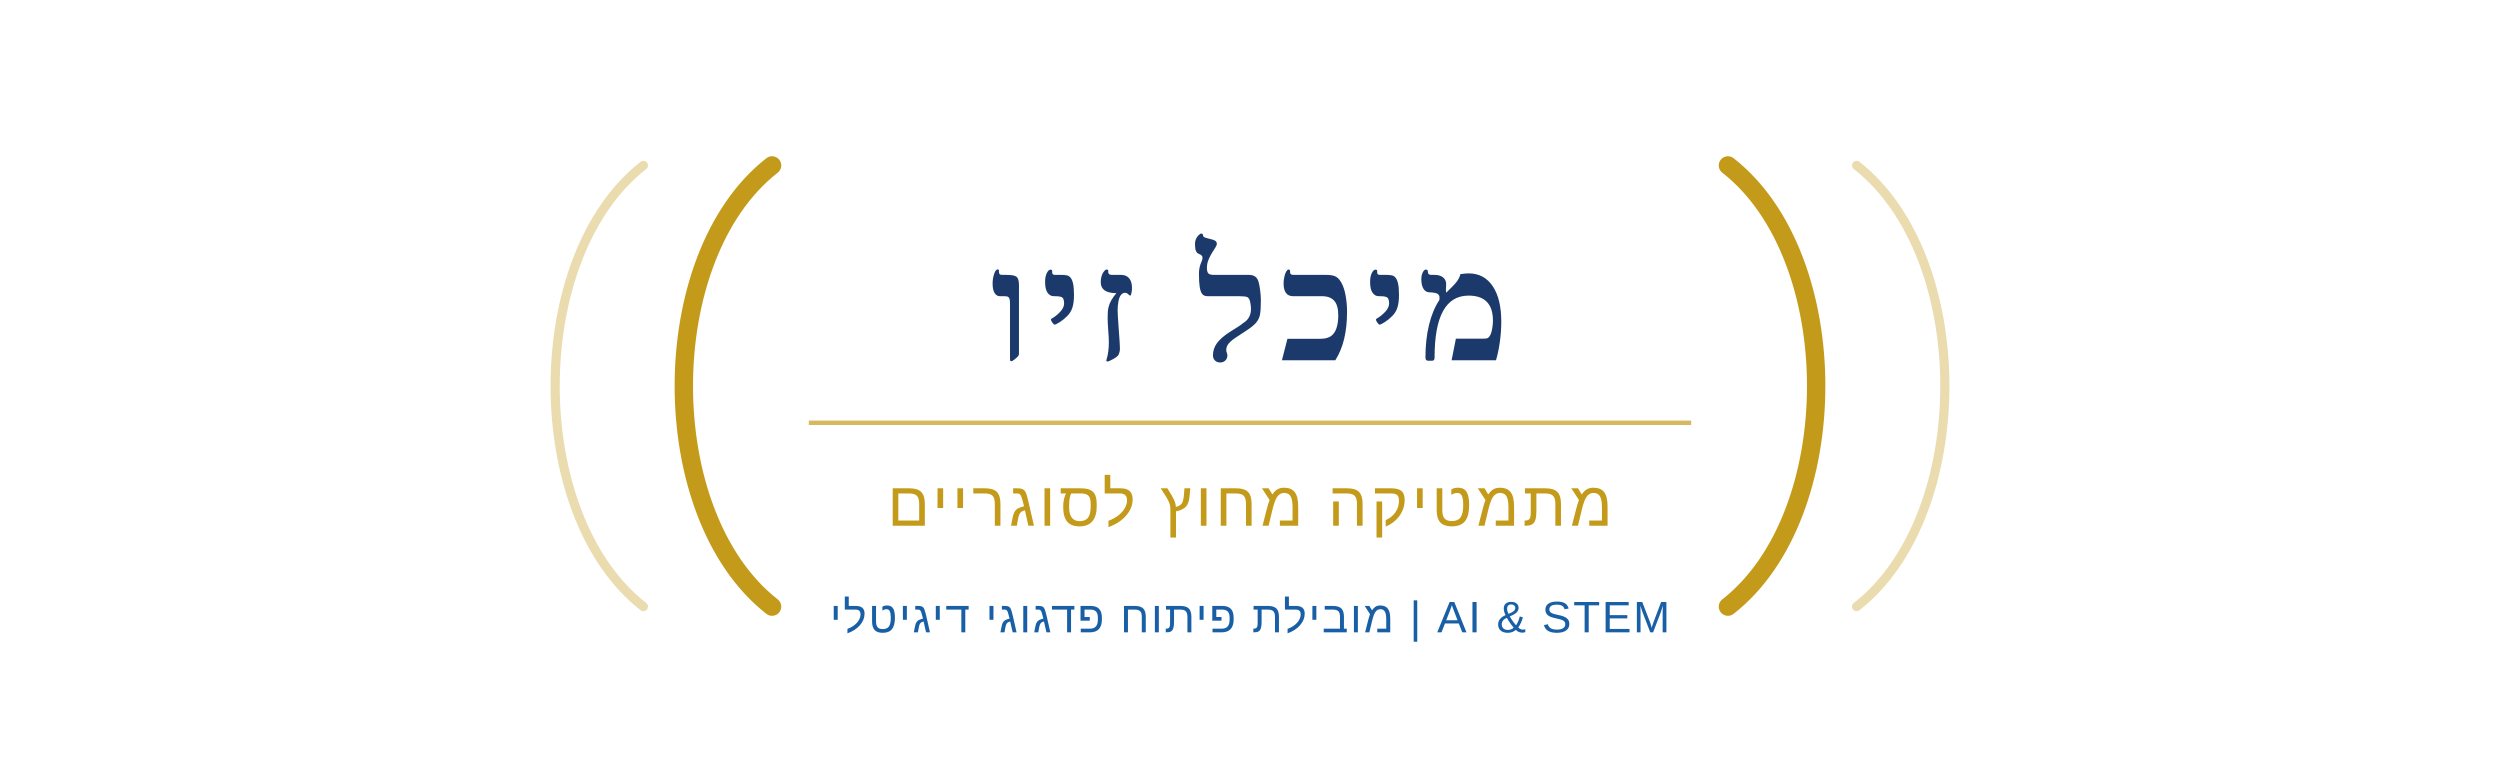
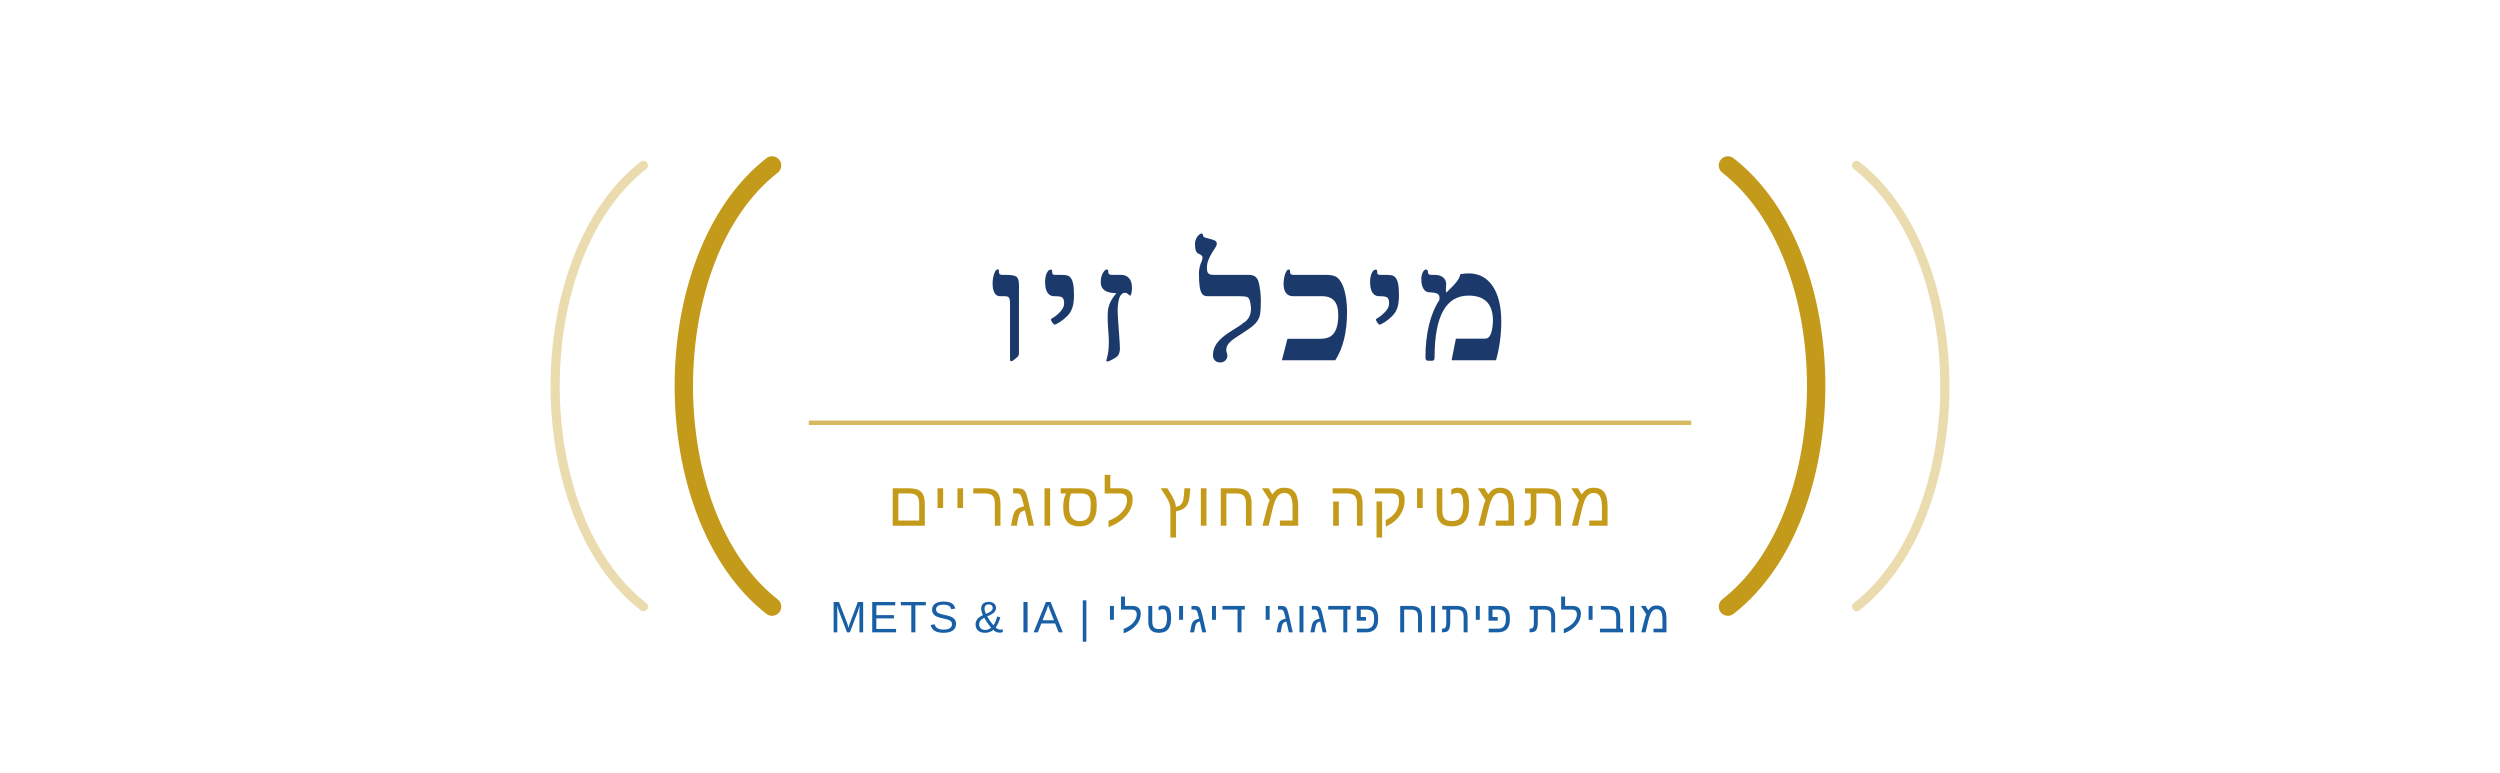
<svg xmlns="http://www.w3.org/2000/svg" width="680" height="210" viewBox="0 0 680 210">
  <path d="M 210 45 C 178 70 178 140 210 165" fill="none" stroke="#C49A1A" stroke-width="5" stroke-linecap="round" />
  <path d="M 470 45 C 502 70 502 140 470 165" fill="none" stroke="#C49A1A" stroke-width="5" stroke-linecap="round" />
  <path d="M 175 45 C 143 70 143 140 175 165" fill="none" stroke="#C49A1A" stroke-width="2.5" stroke-linecap="round" opacity="0.35" />
  <path d="M 505 45 C 537 70 537 140 505 165" fill="none" stroke="#C49A1A" stroke-width="2.5" stroke-linecap="round" opacity="0.35" />
-   <text x="340" y="98" text-anchor="middle" font-family="Georgia, 'Times New Roman', serif" font-size="42" font-weight="700" fill="#1B3A6B" letter-spacing="3">מיכל זיו</text>
+   <text x="340" y="98" text-anchor="middle" font-family="Georgia, 'Times New Roman', serif" font-size="42" font-weight="700" fill="#1B3A6B" letter-spacing="3" direction="rtl" unicode-bidi="bidi-override">מיכל זיו</text>
  <line x1="220" y1="115" x2="460" y2="115" stroke="#C49A1A" stroke-width="1.2" opacity="0.7" />
-   <text x="340" y="143" text-anchor="middle" font-family="Arial, sans-serif" font-size="17" fill="#C49A1A" letter-spacing="1">מתמטיקה מחוץ לסוגריים</text>
-   <text x="340" y="172" text-anchor="middle" font-family="Arial, sans-serif" font-size="12" fill="#185FA5" letter-spacing="0.5">מובילת פיתוח פדגוגי דיגיטלי  |  AI &amp; STEM</text>
+   <text x="340" y="143" text-anchor="middle" font-family="Arial, sans-serif" font-size="17" fill="#C49A1A" letter-spacing="1" direction="rtl" unicode-bidi="bidi-override">מתמטיקה מחוץ לסוגריים</text>
+   <text x="340" y="172" text-anchor="middle" font-family="Arial, sans-serif" font-size="12" fill="#185FA5" letter-spacing="0.5" direction="rtl" unicode-bidi="bidi-override">מובילת פיתוח פדגוגי דיגיטלי  |  AI &amp; STEM</text>
</svg>
